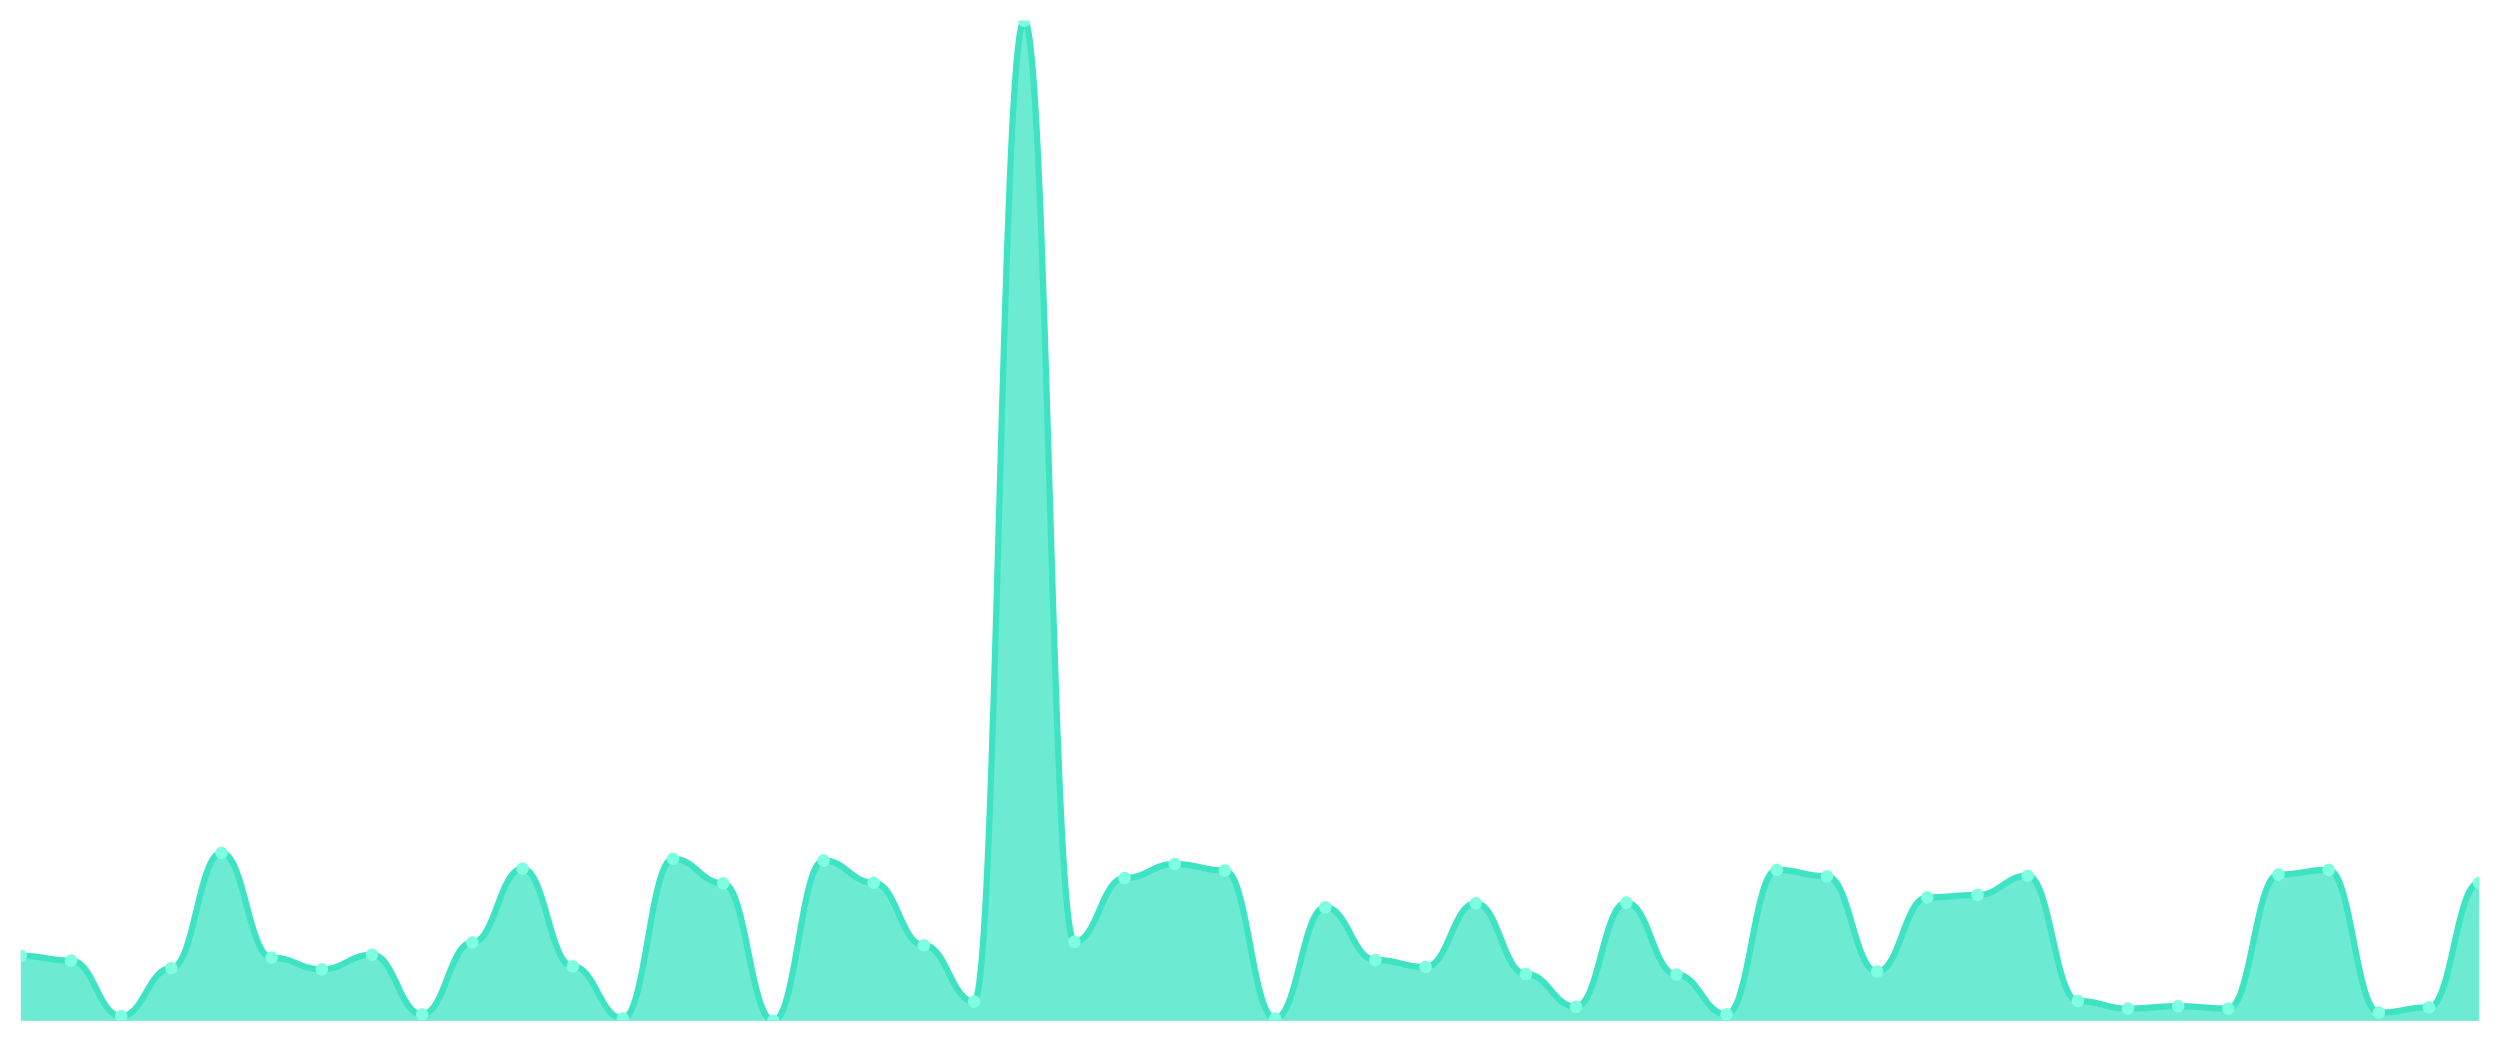
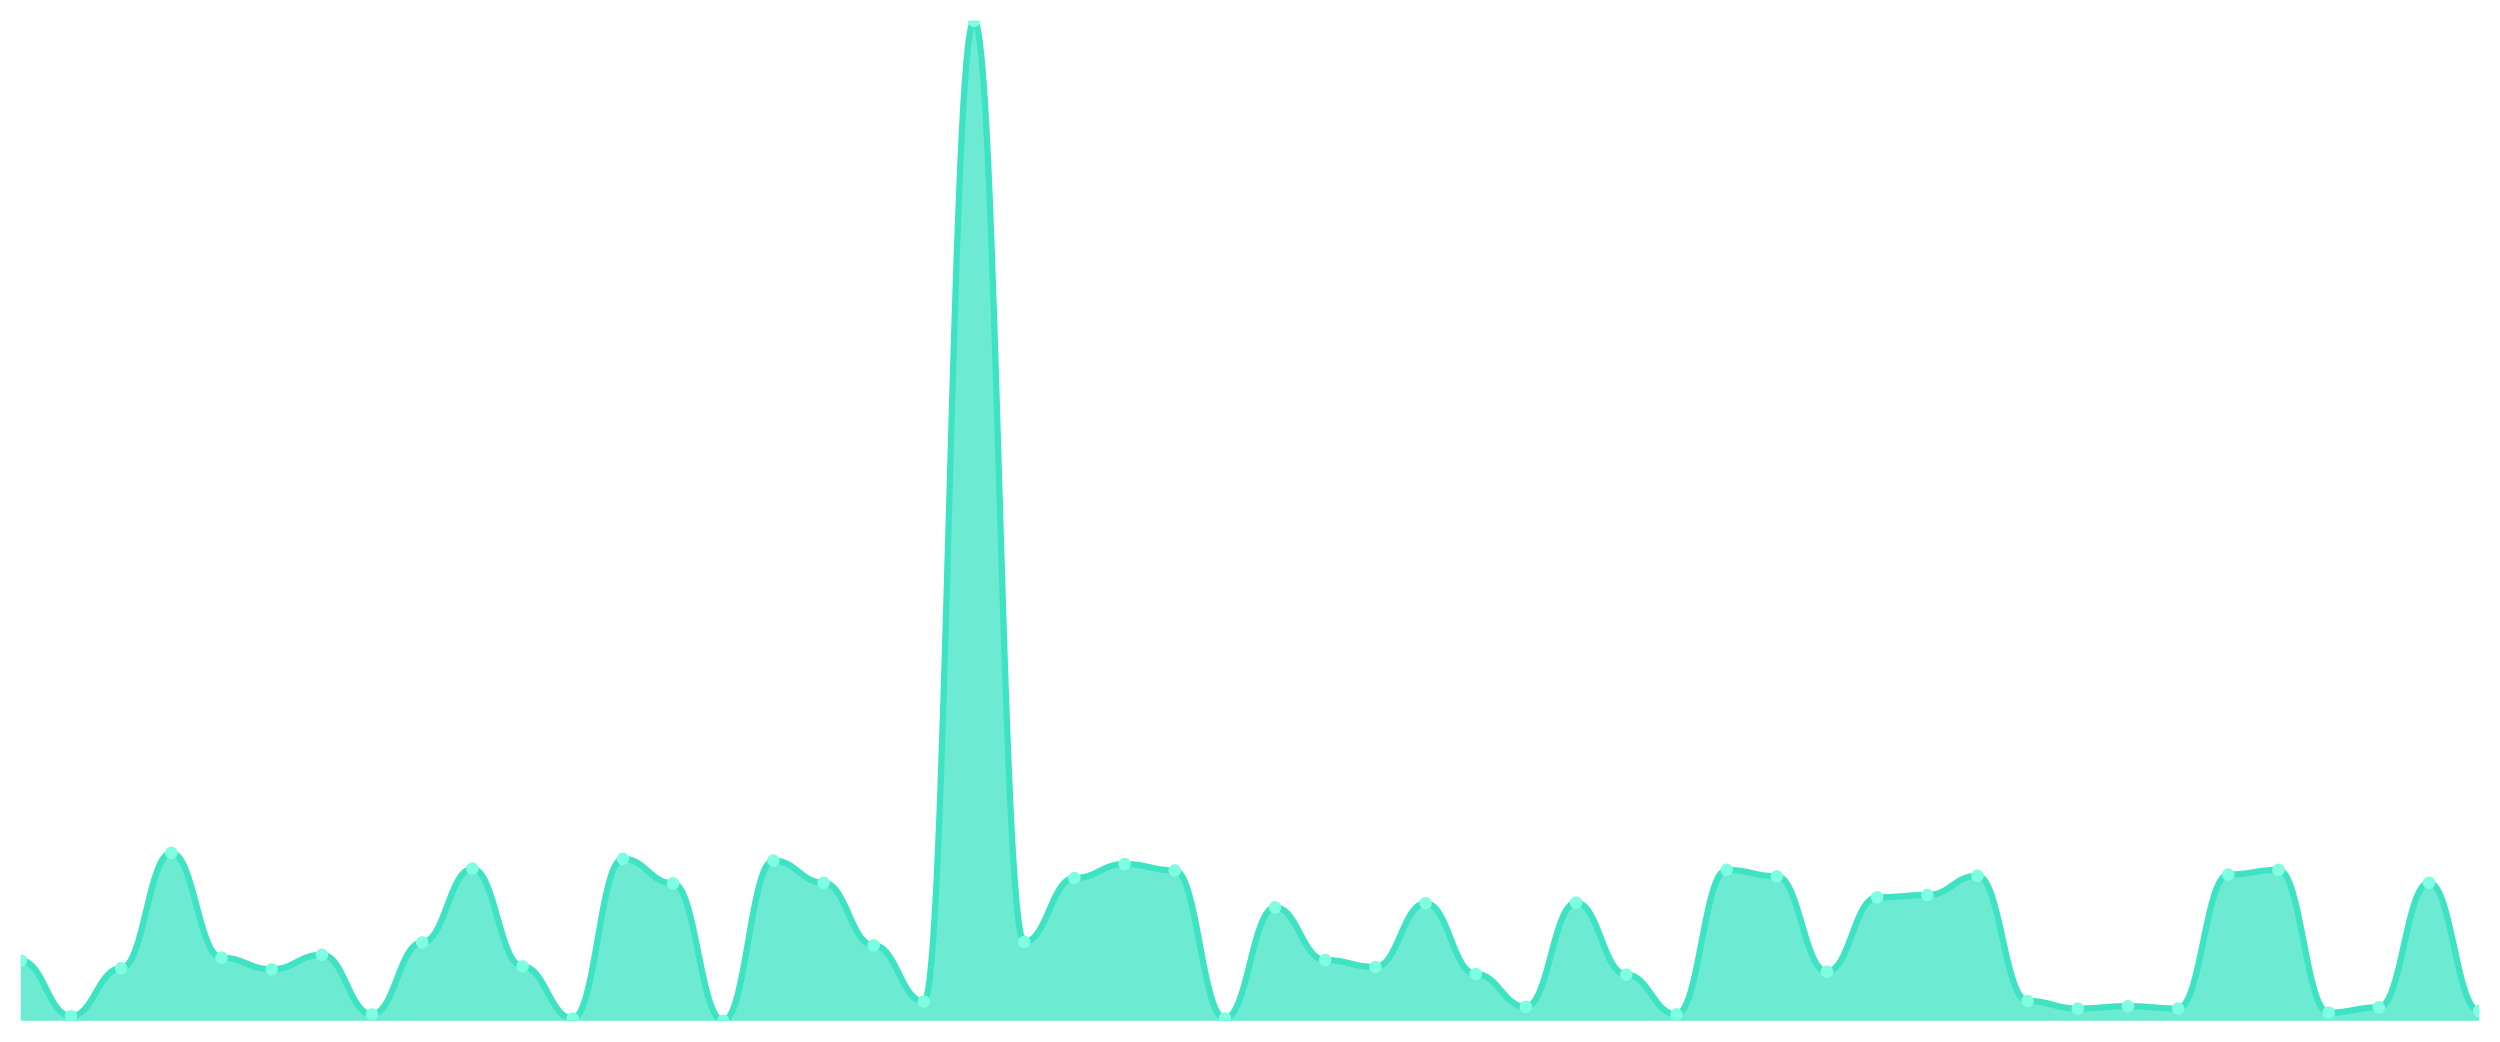
<svg xmlns="http://www.w3.org/2000/svg" viewBox="0 0 1200 500" width="1200" height="500">
  <defs>
    <clipPath id="c">
      <rect x="10" y="10" width="1180" height="480" />
    </clipPath>
  </defs>
  <rect width="1200" height="500" fill="none" />
  <g clip-path="url(#c)">
-     <path d="M 10,490 L 10,458.824 C 20.837,458.824 23.245,461.071 34.082,461.071 C 44.918,461.071 47.327,487.753 58.163,487.753 C 69,487.753 71.408,464.722 82.245,464.722 C 93.082,464.722 95.49,409.391 106.327,409.391 C 117.163,409.391 119.571,459.666 130.408,459.666 C 141.245,459.666 143.653,465.284 154.49,465.284 C 165.327,465.284 167.735,458.262 178.571,458.262 C 189.408,458.262 191.816,486.91 202.653,486.91 C 213.49,486.91 215.898,452.364 226.735,452.364 C 237.571,452.364 239.98,416.975 250.816,416.975 C 261.653,416.975 264.061,463.879 274.898,463.879 C 285.735,463.879 288.143,488.877 298.98,488.877 C 309.816,488.877 312.224,412.2 323.061,412.2 C 333.898,412.2 336.306,423.996 347.143,423.996 C 357.98,423.996 360.388,490 371.224,490 C 382.061,490 384.469,413.043 395.306,413.043 C 406.143,413.043 408.551,423.716 419.388,423.716 C 430.224,423.716 432.633,453.768 443.469,453.768 C 454.306,453.768 456.714,480.731 467.551,480.731 C 478.388,480.731 480.796,10 491.633,10 C 502.469,10 504.878,452.083 515.714,452.083 C 526.551,452.083 528.959,421.469 539.796,421.469 C 550.633,421.469 553.041,414.728 563.878,414.728 C 574.714,414.728 577.122,417.817 587.959,417.817 C 598.796,417.817 601.204,488.877 612.041,488.877 C 622.878,488.877 625.286,435.512 636.122,435.512 C 646.959,435.512 649.367,460.79 660.204,460.79 C 671.041,460.79 673.449,464.16 684.286,464.16 C 695.122,464.16 697.531,433.546 708.367,433.546 C 719.204,433.546 721.612,467.531 732.449,467.531 C 743.286,467.531 745.694,483.259 756.531,483.259 C 767.367,483.259 769.776,433.265 780.612,433.265 C 791.449,433.265 793.857,467.812 804.694,467.812 C 815.531,467.812 817.939,486.91 828.776,486.91 C 839.612,486.91 842.02,417.537 852.857,417.537 C 863.694,417.537 866.102,420.626 876.939,420.626 C 887.776,420.626 890.184,466.407 901.02,466.407 C 911.857,466.407 914.265,430.737 925.102,430.737 C 935.939,430.737 938.347,429.614 949.184,429.614 C 960.02,429.614 962.429,420.345 973.265,420.345 C 984.102,420.345 986.51,480.451 997.347,480.451 C 1008.184,480.451 1010.592,484.102 1021.429,484.102 C 1032.265,484.102 1034.673,482.978 1045.51,482.978 C 1056.347,482.978 1058.755,484.102 1069.592,484.102 C 1080.429,484.102 1082.837,419.783 1093.673,419.783 C 1104.51,419.783 1106.918,417.537 1117.755,417.537 C 1128.592,417.537 1131,486.068 1141.837,486.068 C 1152.673,486.068 1155.082,483.54 1165.918,483.54 C 1176.755,483.54 1179.163,423.716 1190,423.716 L 1190,490 Z" fill="rgba(61,227,195,0.75)" />
-     <path d="M 10,458.824 C 20.837,458.824 23.245,461.071 34.082,461.071 C 44.918,461.071 47.327,487.753 58.163,487.753 C 69,487.753 71.408,464.722 82.245,464.722 C 93.082,464.722 95.49,409.391 106.327,409.391 C 117.163,409.391 119.571,459.666 130.408,459.666 C 141.245,459.666 143.653,465.284 154.49,465.284 C 165.327,465.284 167.735,458.262 178.571,458.262 C 189.408,458.262 191.816,486.91 202.653,486.91 C 213.49,486.91 215.898,452.364 226.735,452.364 C 237.571,452.364 239.98,416.975 250.816,416.975 C 261.653,416.975 264.061,463.879 274.898,463.879 C 285.735,463.879 288.143,488.877 298.98,488.877 C 309.816,488.877 312.224,412.2 323.061,412.2 C 333.898,412.2 336.306,423.996 347.143,423.996 C 357.98,423.996 360.388,490 371.224,490 C 382.061,490 384.469,413.043 395.306,413.043 C 406.143,413.043 408.551,423.716 419.388,423.716 C 430.224,423.716 432.633,453.768 443.469,453.768 C 454.306,453.768 456.714,480.731 467.551,480.731 C 478.388,480.731 480.796,10 491.633,10 C 502.469,10 504.878,452.083 515.714,452.083 C 526.551,452.083 528.959,421.469 539.796,421.469 C 550.633,421.469 553.041,414.728 563.878,414.728 C 574.714,414.728 577.122,417.817 587.959,417.817 C 598.796,417.817 601.204,488.877 612.041,488.877 C 622.878,488.877 625.286,435.512 636.122,435.512 C 646.959,435.512 649.367,460.79 660.204,460.79 C 671.041,460.79 673.449,464.16 684.286,464.16 C 695.122,464.16 697.531,433.546 708.367,433.546 C 719.204,433.546 721.612,467.531 732.449,467.531 C 743.286,467.531 745.694,483.259 756.531,483.259 C 767.367,483.259 769.776,433.265 780.612,433.265 C 791.449,433.265 793.857,467.812 804.694,467.812 C 815.531,467.812 817.939,486.91 828.776,486.91 C 839.612,486.91 842.02,417.537 852.857,417.537 C 863.694,417.537 866.102,420.626 876.939,420.626 C 887.776,420.626 890.184,466.407 901.02,466.407 C 911.857,466.407 914.265,430.737 925.102,430.737 C 935.939,430.737 938.347,429.614 949.184,429.614 C 960.02,429.614 962.429,420.345 973.265,420.345 C 984.102,420.345 986.51,480.451 997.347,480.451 C 1008.184,480.451 1010.592,484.102 1021.429,484.102 C 1032.265,484.102 1034.673,482.978 1045.51,482.978 C 1056.347,482.978 1058.755,484.102 1069.592,484.102 C 1080.429,484.102 1082.837,419.783 1093.673,419.783 C 1104.51,419.783 1106.918,417.537 1117.755,417.537 C 1128.592,417.537 1131,486.068 1141.837,486.068 C 1152.673,486.068 1155.082,483.54 1165.918,483.54 C 1176.755,483.54 1179.163,423.716 1190,423.716" fill="none" stroke="#3de3c3" stroke-width="3" stroke-linecap="round" stroke-linejoin="round" />
-     <circle cx="10" cy="458.824" r="3" fill="#7fffe1" />
-     <circle cx="34.082" cy="461.071" r="3" fill="#7fffe1" />
-     <circle cx="58.163" cy="487.753" r="3" fill="#7fffe1" />
-     <circle cx="82.245" cy="464.722" r="3" fill="#7fffe1" />
-     <circle cx="106.327" cy="409.391" r="3" fill="#7fffe1" />
-     <circle cx="130.408" cy="459.666" r="3" fill="#7fffe1" />
-     <circle cx="154.49" cy="465.284" r="3" fill="#7fffe1" />
-     <circle cx="178.571" cy="458.262" r="3" fill="#7fffe1" />
-     <circle cx="202.653" cy="486.91" r="3" fill="#7fffe1" />
-     <circle cx="226.735" cy="452.364" r="3" fill="#7fffe1" />
-     <circle cx="250.816" cy="416.975" r="3" fill="#7fffe1" />
-     <circle cx="274.898" cy="463.879" r="3" fill="#7fffe1" />
-     <circle cx="298.98" cy="488.877" r="3" fill="#7fffe1" />
-     <circle cx="323.061" cy="412.2" r="3" fill="#7fffe1" />
-     <circle cx="347.143" cy="423.996" r="3" fill="#7fffe1" />
-     <circle cx="371.224" cy="490" r="3" fill="#7fffe1" />
-     <circle cx="395.306" cy="413.043" r="3" fill="#7fffe1" />
-     <circle cx="419.388" cy="423.716" r="3" fill="#7fffe1" />
-     <circle cx="443.469" cy="453.768" r="3" fill="#7fffe1" />
-     <circle cx="467.551" cy="480.731" r="3" fill="#7fffe1" />
-     <circle cx="491.633" cy="10" r="3" fill="#7fffe1" />
-     <circle cx="515.714" cy="452.083" r="3" fill="#7fffe1" />
-     <circle cx="539.796" cy="421.469" r="3" fill="#7fffe1" />
-     <circle cx="563.878" cy="414.728" r="3" fill="#7fffe1" />
-     <circle cx="587.959" cy="417.817" r="3" fill="#7fffe1" />
-     <circle cx="612.041" cy="488.877" r="3" fill="#7fffe1" />
-     <circle cx="636.122" cy="435.512" r="3" fill="#7fffe1" />
-     <circle cx="660.204" cy="460.79" r="3" fill="#7fffe1" />
-     <circle cx="684.286" cy="464.16" r="3" fill="#7fffe1" />
-     <circle cx="708.367" cy="433.546" r="3" fill="#7fffe1" />
-     <circle cx="732.449" cy="467.531" r="3" fill="#7fffe1" />
-     <circle cx="756.531" cy="483.259" r="3" fill="#7fffe1" />
-     <circle cx="780.612" cy="433.265" r="3" fill="#7fffe1" />
-     <circle cx="804.694" cy="467.812" r="3" fill="#7fffe1" />
-     <circle cx="828.776" cy="486.91" r="3" fill="#7fffe1" />
-     <circle cx="852.857" cy="417.537" r="3" fill="#7fffe1" />
-     <circle cx="876.939" cy="420.626" r="3" fill="#7fffe1" />
-     <circle cx="901.02" cy="466.407" r="3" fill="#7fffe1" />
-     <circle cx="925.102" cy="430.737" r="3" fill="#7fffe1" />
-     <circle cx="949.184" cy="429.614" r="3" fill="#7fffe1" />
-     <circle cx="973.265" cy="420.345" r="3" fill="#7fffe1" />
-     <circle cx="997.347" cy="480.451" r="3" fill="#7fffe1" />
-     <circle cx="1021.429" cy="484.102" r="3" fill="#7fffe1" />
-     <circle cx="1045.51" cy="482.978" r="3" fill="#7fffe1" />
-     <circle cx="1069.592" cy="484.102" r="3" fill="#7fffe1" />
-     <circle cx="1093.673" cy="419.783" r="3" fill="#7fffe1" />
-     <circle cx="1117.755" cy="417.537" r="3" fill="#7fffe1" />
-     <circle cx="1141.837" cy="486.068" r="3" fill="#7fffe1" />
-     <circle cx="1165.918" cy="483.54" r="3" fill="#7fffe1" />
-     <circle cx="1190" cy="423.716" r="3" fill="#7fffe1" />
+     <path d="M 10,490 L 10,461.071 C 20.837,461.071 23.245,487.753 34.082,487.753 C 44.918,487.753 47.327,464.722 58.163,464.722 C 69,464.722 71.408,409.391 82.245,409.391 C 93.082,409.391 95.49,459.666 106.327,459.666 C 117.163,459.666 119.571,465.284 130.408,465.284 C 141.245,465.284 143.653,458.262 154.49,458.262 C 165.327,458.262 167.735,486.91 178.571,486.91 C 189.408,486.91 191.816,452.364 202.653,452.364 C 213.49,452.364 215.898,416.975 226.735,416.975 C 237.571,416.975 239.98,463.879 250.816,463.879 C 261.653,463.879 264.061,488.877 274.898,488.877 C 285.735,488.877 288.143,412.2 298.98,412.2 C 309.816,412.2 312.224,423.996 323.061,423.996 C 333.898,423.996 336.306,490 347.143,490 C 357.98,490 360.388,413.043 371.224,413.043 C 382.061,413.043 384.469,423.716 395.306,423.716 C 406.143,423.716 408.551,453.768 419.388,453.768 C 430.224,453.768 432.633,480.731 443.469,480.731 C 454.306,480.731 456.714,10 467.551,10 C 478.388,10 480.796,452.083 491.633,452.083 C 502.469,452.083 504.878,421.469 515.714,421.469 C 526.551,421.469 528.959,414.728 539.796,414.728 C 550.633,414.728 553.041,417.817 563.878,417.817 C 574.714,417.817 577.122,488.877 587.959,488.877 C 598.796,488.877 601.204,435.512 612.041,435.512 C 622.878,435.512 625.286,460.79 636.122,460.79 C 646.959,460.79 649.367,464.16 660.204,464.16 C 671.041,464.16 673.449,433.546 684.286,433.546 C 695.122,433.546 697.531,467.531 708.367,467.531 C 719.204,467.531 721.612,483.259 732.449,483.259 C 743.286,483.259 745.694,433.265 756.531,433.265 C 767.367,433.265 769.776,467.812 780.612,467.812 C 791.449,467.812 793.857,486.91 804.694,486.91 C 815.531,486.91 817.939,417.537 828.776,417.537 C 839.612,417.537 842.02,420.626 852.857,420.626 C 863.694,420.626 866.102,466.407 876.939,466.407 C 887.776,466.407 890.184,430.737 901.02,430.737 C 911.857,430.737 914.265,429.614 925.102,429.614 C 935.939,429.614 938.347,420.345 949.184,420.345 C 960.02,420.345 962.429,480.451 973.265,480.451 C 984.102,480.451 986.51,484.102 997.347,484.102 C 1008.184,484.102 1010.592,482.978 1021.429,482.978 C 1032.265,482.978 1034.673,484.102 1045.51,484.102 C 1056.347,484.102 1058.755,419.783 1069.592,419.783 C 1080.429,419.783 1082.837,417.537 1093.673,417.537 C 1104.51,417.537 1106.918,486.068 1117.755,486.068 C 1128.592,486.068 1131,483.54 1141.837,483.54 C 1152.673,483.54 1155.082,423.716 1165.918,423.716 C 1176.755,423.716 1179.163,485.225 1190,485.225 L 1190,490 Z" fill="rgba(61,227,195,0.75)" />
+     <path d="M 10,461.071 C 20.837,461.071 23.245,487.753 34.082,487.753 C 44.918,487.753 47.327,464.722 58.163,464.722 C 69,464.722 71.408,409.391 82.245,409.391 C 93.082,409.391 95.49,459.666 106.327,459.666 C 117.163,459.666 119.571,465.284 130.408,465.284 C 141.245,465.284 143.653,458.262 154.49,458.262 C 165.327,458.262 167.735,486.91 178.571,486.91 C 189.408,486.91 191.816,452.364 202.653,452.364 C 213.49,452.364 215.898,416.975 226.735,416.975 C 237.571,416.975 239.98,463.879 250.816,463.879 C 261.653,463.879 264.061,488.877 274.898,488.877 C 285.735,488.877 288.143,412.2 298.98,412.2 C 309.816,412.2 312.224,423.996 323.061,423.996 C 333.898,423.996 336.306,490 347.143,490 C 357.98,490 360.388,413.043 371.224,413.043 C 382.061,413.043 384.469,423.716 395.306,423.716 C 406.143,423.716 408.551,453.768 419.388,453.768 C 430.224,453.768 432.633,480.731 443.469,480.731 C 454.306,480.731 456.714,10 467.551,10 C 478.388,10 480.796,452.083 491.633,452.083 C 502.469,452.083 504.878,421.469 515.714,421.469 C 526.551,421.469 528.959,414.728 539.796,414.728 C 550.633,414.728 553.041,417.817 563.878,417.817 C 574.714,417.817 577.122,488.877 587.959,488.877 C 598.796,488.877 601.204,435.512 612.041,435.512 C 622.878,435.512 625.286,460.79 636.122,460.79 C 646.959,460.79 649.367,464.16 660.204,464.16 C 671.041,464.16 673.449,433.546 684.286,433.546 C 695.122,433.546 697.531,467.531 708.367,467.531 C 719.204,467.531 721.612,483.259 732.449,483.259 C 743.286,483.259 745.694,433.265 756.531,433.265 C 767.367,433.265 769.776,467.812 780.612,467.812 C 791.449,467.812 793.857,486.91 804.694,486.91 C 815.531,486.91 817.939,417.537 828.776,417.537 C 839.612,417.537 842.02,420.626 852.857,420.626 C 863.694,420.626 866.102,466.407 876.939,466.407 C 887.776,466.407 890.184,430.737 901.02,430.737 C 911.857,430.737 914.265,429.614 925.102,429.614 C 935.939,429.614 938.347,420.345 949.184,420.345 C 960.02,420.345 962.429,480.451 973.265,480.451 C 984.102,480.451 986.51,484.102 997.347,484.102 C 1008.184,484.102 1010.592,482.978 1021.429,482.978 C 1032.265,482.978 1034.673,484.102 1045.51,484.102 C 1056.347,484.102 1058.755,419.783 1069.592,419.783 C 1080.429,419.783 1082.837,417.537 1093.673,417.537 C 1104.51,417.537 1106.918,486.068 1117.755,486.068 C 1128.592,486.068 1131,483.54 1141.837,483.54 C 1152.673,483.54 1155.082,423.716 1165.918,423.716 C 1176.755,423.716 1179.163,485.225 1190,485.225" fill="none" stroke="#3de3c3" stroke-width="3" stroke-linecap="round" stroke-linejoin="round" />
+     <circle cx="10" cy="461.071" r="3" fill="#7fffe1" />
+     <circle cx="34.082" cy="487.753" r="3" fill="#7fffe1" />
+     <circle cx="58.163" cy="464.722" r="3" fill="#7fffe1" />
+     <circle cx="82.245" cy="409.391" r="3" fill="#7fffe1" />
+     <circle cx="106.327" cy="459.666" r="3" fill="#7fffe1" />
+     <circle cx="130.408" cy="465.284" r="3" fill="#7fffe1" />
+     <circle cx="154.49" cy="458.262" r="3" fill="#7fffe1" />
+     <circle cx="178.571" cy="486.91" r="3" fill="#7fffe1" />
+     <circle cx="202.653" cy="452.364" r="3" fill="#7fffe1" />
+     <circle cx="226.735" cy="416.975" r="3" fill="#7fffe1" />
+     <circle cx="250.816" cy="463.879" r="3" fill="#7fffe1" />
+     <circle cx="274.898" cy="488.877" r="3" fill="#7fffe1" />
+     <circle cx="298.98" cy="412.2" r="3" fill="#7fffe1" />
+     <circle cx="323.061" cy="423.996" r="3" fill="#7fffe1" />
+     <circle cx="347.143" cy="490" r="3" fill="#7fffe1" />
+     <circle cx="371.224" cy="413.043" r="3" fill="#7fffe1" />
+     <circle cx="395.306" cy="423.716" r="3" fill="#7fffe1" />
+     <circle cx="419.388" cy="453.768" r="3" fill="#7fffe1" />
+     <circle cx="443.469" cy="480.731" r="3" fill="#7fffe1" />
+     <circle cx="467.551" cy="10" r="3" fill="#7fffe1" />
+     <circle cx="491.633" cy="452.083" r="3" fill="#7fffe1" />
+     <circle cx="515.714" cy="421.469" r="3" fill="#7fffe1" />
+     <circle cx="539.796" cy="414.728" r="3" fill="#7fffe1" />
+     <circle cx="563.878" cy="417.817" r="3" fill="#7fffe1" />
+     <circle cx="587.959" cy="488.877" r="3" fill="#7fffe1" />
+     <circle cx="612.041" cy="435.512" r="3" fill="#7fffe1" />
+     <circle cx="636.122" cy="460.79" r="3" fill="#7fffe1" />
+     <circle cx="660.204" cy="464.16" r="3" fill="#7fffe1" />
+     <circle cx="684.286" cy="433.546" r="3" fill="#7fffe1" />
+     <circle cx="708.367" cy="467.531" r="3" fill="#7fffe1" />
+     <circle cx="732.449" cy="483.259" r="3" fill="#7fffe1" />
+     <circle cx="756.531" cy="433.265" r="3" fill="#7fffe1" />
+     <circle cx="780.612" cy="467.812" r="3" fill="#7fffe1" />
+     <circle cx="804.694" cy="486.91" r="3" fill="#7fffe1" />
+     <circle cx="828.776" cy="417.537" r="3" fill="#7fffe1" />
+     <circle cx="852.857" cy="420.626" r="3" fill="#7fffe1" />
+     <circle cx="876.939" cy="466.407" r="3" fill="#7fffe1" />
+     <circle cx="901.02" cy="430.737" r="3" fill="#7fffe1" />
+     <circle cx="925.102" cy="429.614" r="3" fill="#7fffe1" />
+     <circle cx="949.184" cy="420.345" r="3" fill="#7fffe1" />
+     <circle cx="973.265" cy="480.451" r="3" fill="#7fffe1" />
+     <circle cx="997.347" cy="484.102" r="3" fill="#7fffe1" />
+     <circle cx="1021.429" cy="482.978" r="3" fill="#7fffe1" />
+     <circle cx="1045.51" cy="484.102" r="3" fill="#7fffe1" />
+     <circle cx="1069.592" cy="419.783" r="3" fill="#7fffe1" />
+     <circle cx="1093.673" cy="417.537" r="3" fill="#7fffe1" />
+     <circle cx="1117.755" cy="486.068" r="3" fill="#7fffe1" />
+     <circle cx="1141.837" cy="483.54" r="3" fill="#7fffe1" />
+     <circle cx="1165.918" cy="423.716" r="3" fill="#7fffe1" />
+     <circle cx="1190" cy="485.225" r="3" fill="#7fffe1" />
  </g>
</svg>
